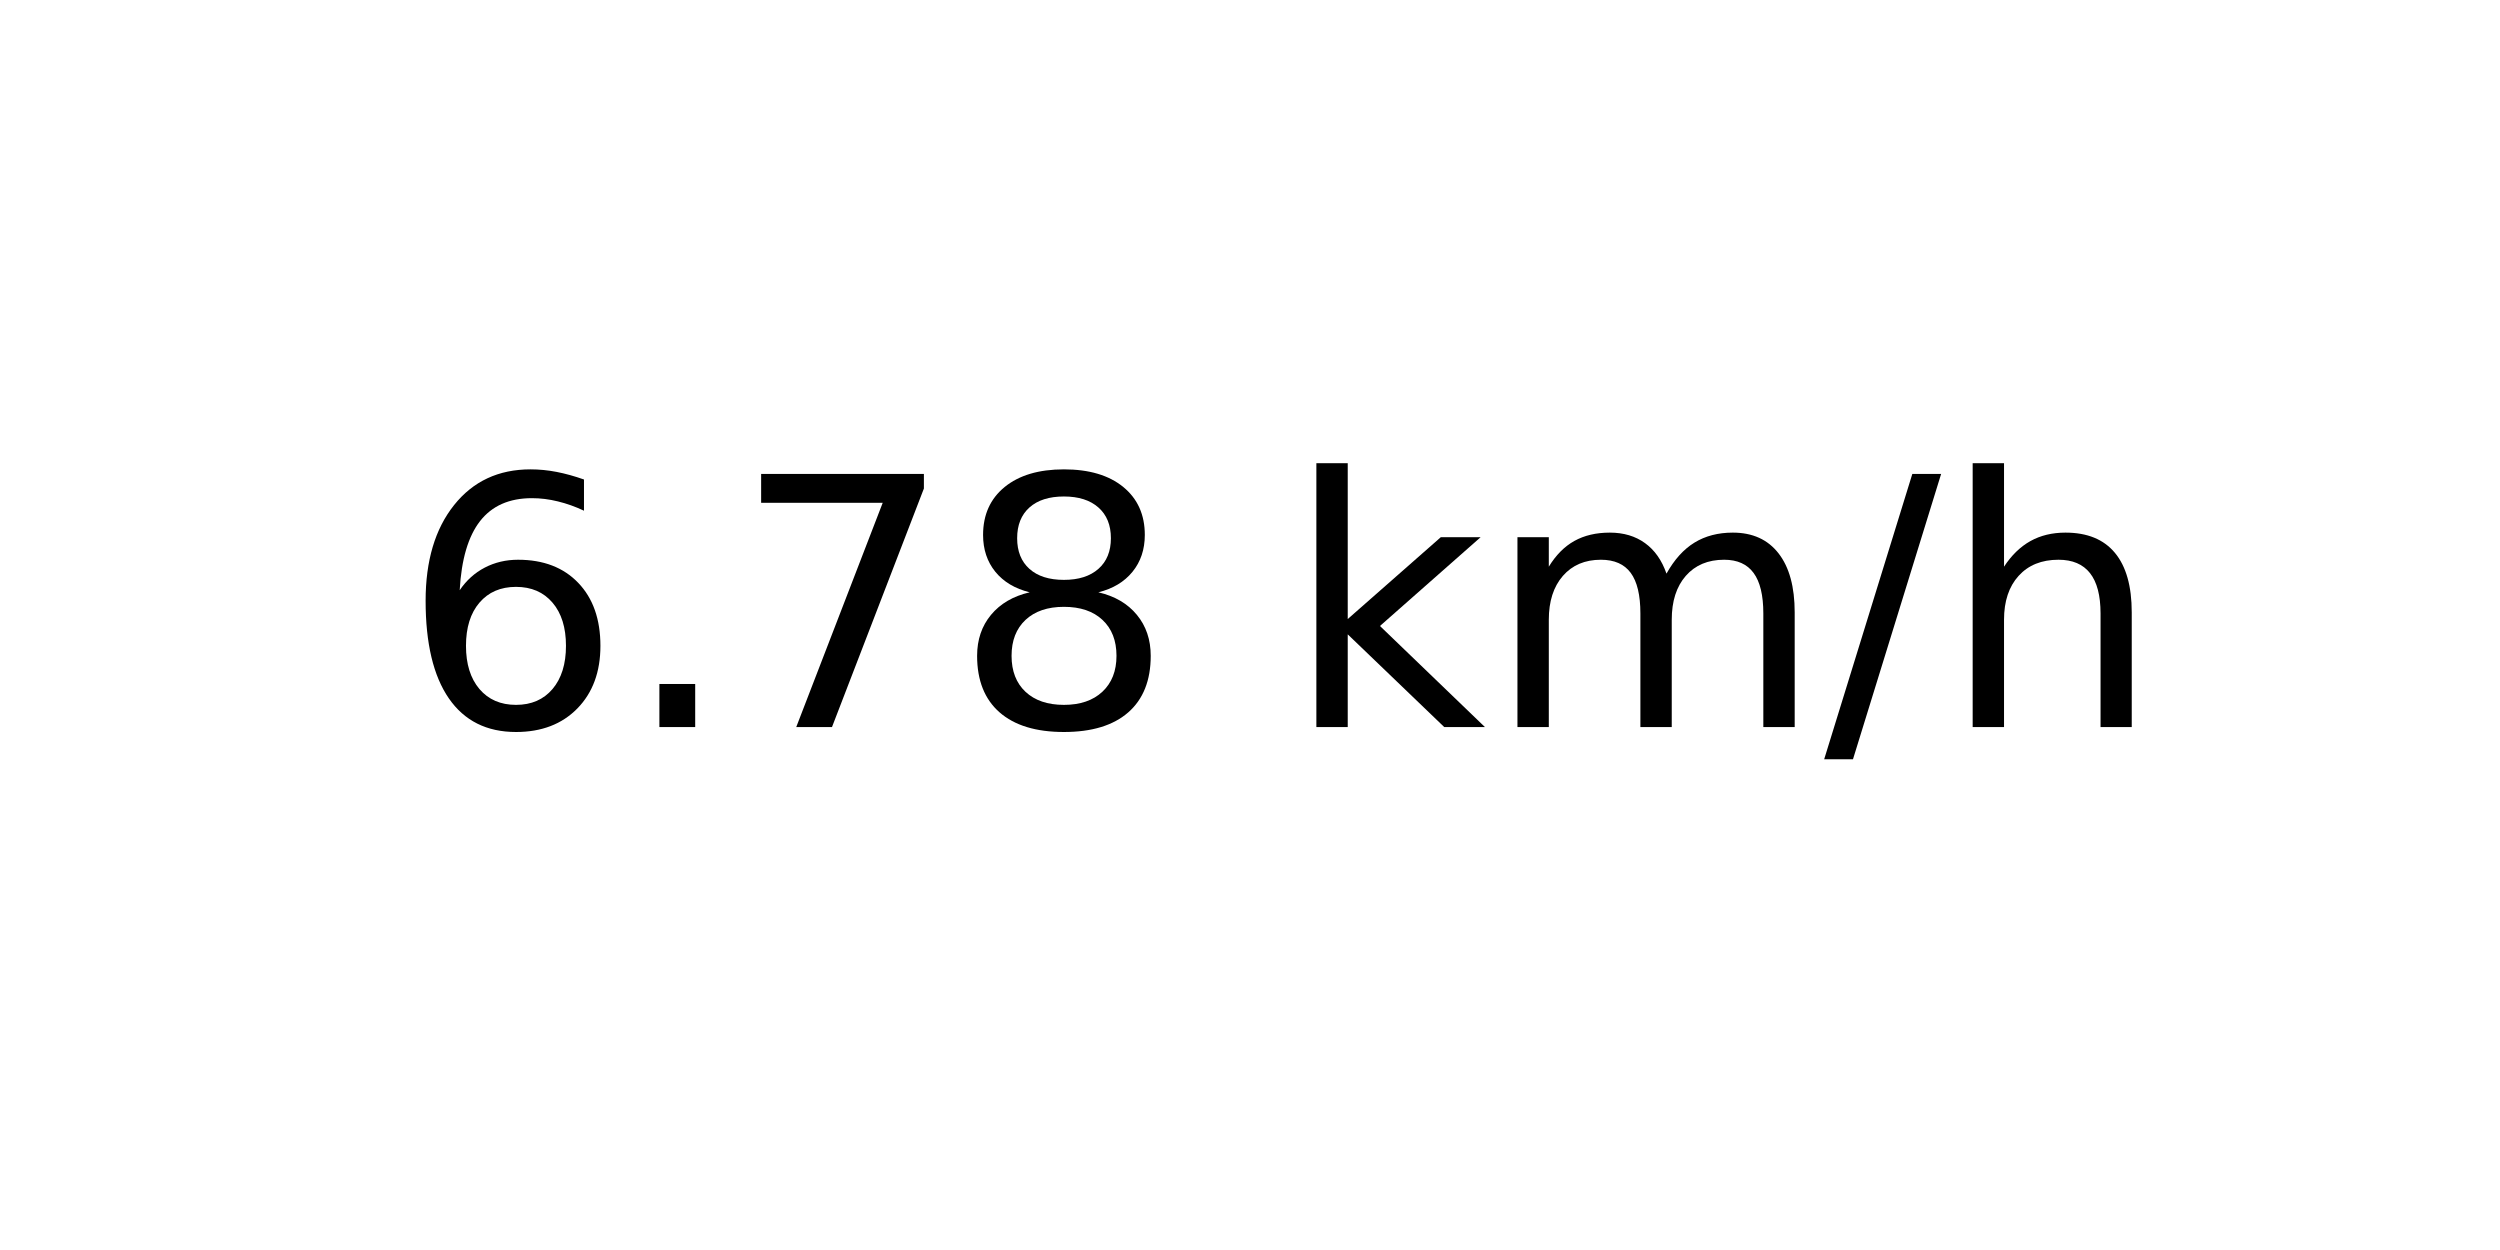
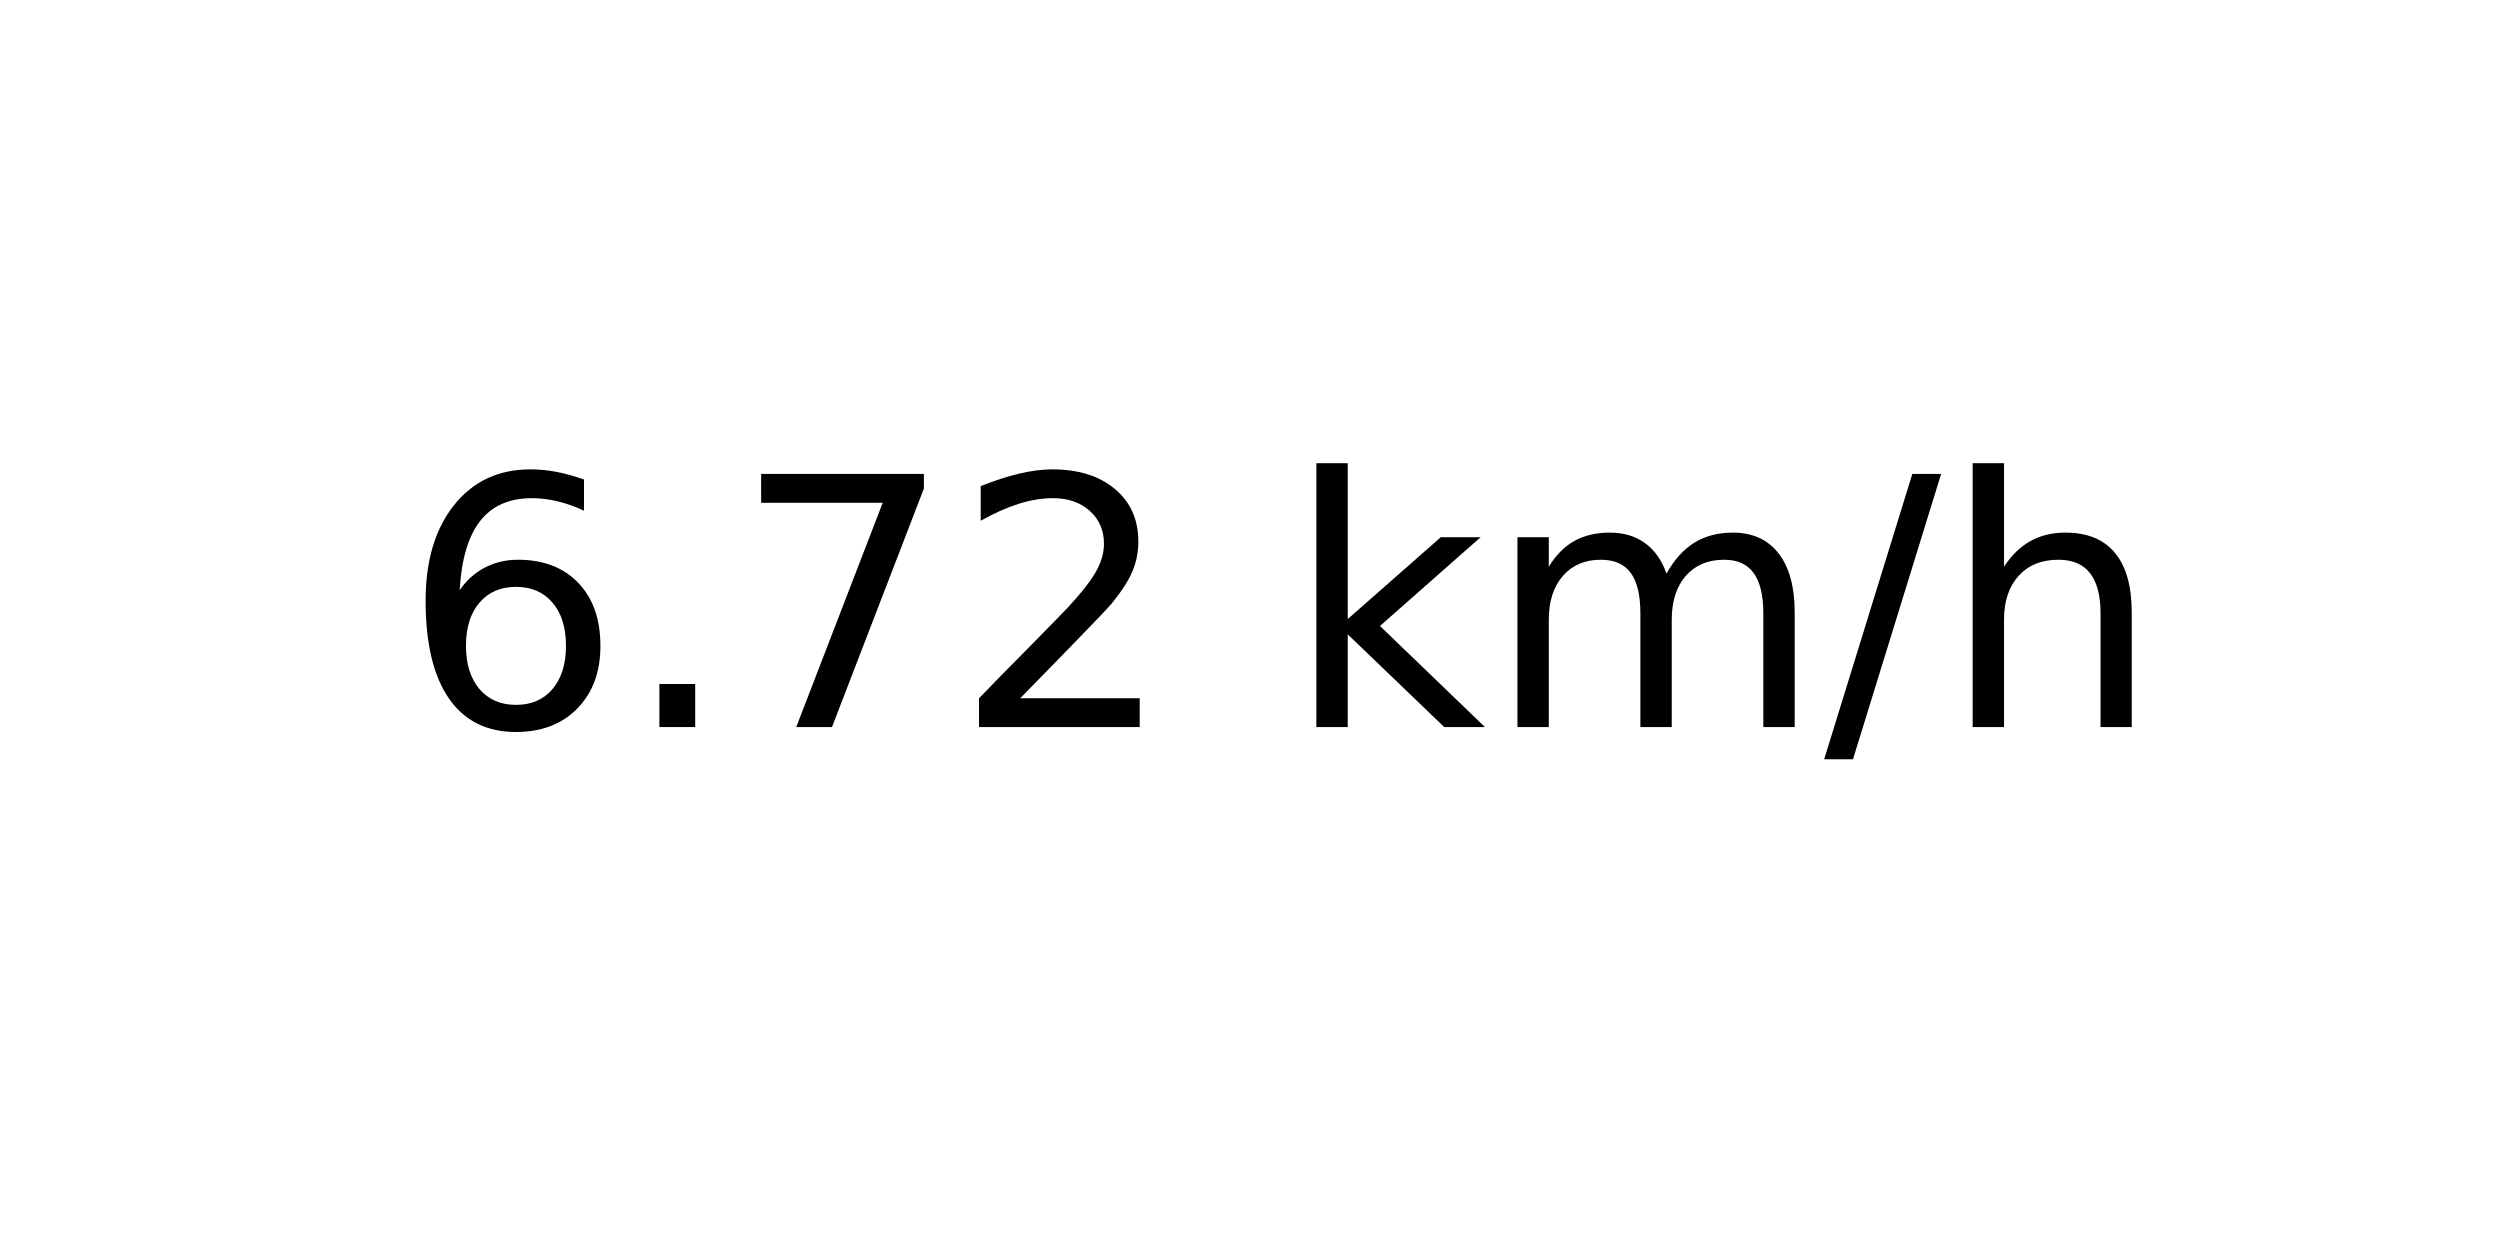
<svg xmlns="http://www.w3.org/2000/svg" xmlns:xlink="http://www.w3.org/1999/xlink" width="72pt" height="36pt" viewBox="0 0 72 36" version="1.1">
  <defs>
    <style type="text/css">*{stroke-linejoin: round; stroke-linecap: butt}</style>
  </defs>
  <g id="figure_1">
    <g id="axes_1">
      <g id="text_1">
        <g transform="translate(11.55937 20.93937) scale(0.1 -0.1)">
          <defs>
            <path id="DejaVuSans-36" d="M 2113 2584  Q 1688 2584 1439 2293  Q 1191 2003 1191 1497  Q 1191 994 1439 701  Q 1688 409 2113 409  Q 2538 409 2786 701  Q 3034 994 3034 1497  Q 3034 2003 2786 2293  Q 2538 2584 2113 2584  z M 3366 4563  L 3366 3988  Q 3128 4100 2886 4159  Q 2644 4219 2406 4219  Q 1781 4219 1451 3797  Q 1122 3375 1075 2522  Q 1259 2794 1537 2939  Q 1816 3084 2150 3084  Q 2853 3084 3261 2657  Q 3669 2231 3669 1497  Q 3669 778 3244 343  Q 2819 -91 2113 -91  Q 1303 -91 875 529  Q 447 1150 447 2328  Q 447 3434 972 4092  Q 1497 4750 2381 4750  Q 2619 4750 2861 4703  Q 3103 4656 3366 4563  z " transform="scale(0.015625)" />
            <path id="DejaVuSans-2e" d="M 684 794  L 1344 794  L 1344 0  L 684 0  L 684 794  z " transform="scale(0.015625)" />
            <path id="DejaVuSans-37" d="M 525 4666  L 3525 4666  L 3525 4397  L 1831 0  L 1172 0  L 2766 4134  L 525 4134  L 525 4666  z " transform="scale(0.015625)" />
-             <path id="DejaVuSans-38" d="M 2034 2216  Q 1584 2216 1326 1975  Q 1069 1734 1069 1313  Q 1069 891 1326 650  Q 1584 409 2034 409  Q 2484 409 2743 651  Q 3003 894 3003 1313  Q 3003 1734 2745 1975  Q 2488 2216 2034 2216  z M 1403 2484  Q 997 2584 770 2862  Q 544 3141 544 3541  Q 544 4100 942 4425  Q 1341 4750 2034 4750  Q 2731 4750 3128 4425  Q 3525 4100 3525 3541  Q 3525 3141 3298 2862  Q 3072 2584 2669 2484  Q 3125 2378 3379 2068  Q 3634 1759 3634 1313  Q 3634 634 3220 271  Q 2806 -91 2034 -91  Q 1263 -91 848 271  Q 434 634 434 1313  Q 434 1759 690 2068  Q 947 2378 1403 2484  z M 1172 3481  Q 1172 3119 1398 2916  Q 1625 2713 2034 2713  Q 2441 2713 2670 2916  Q 2900 3119 2900 3481  Q 2900 3844 2670 4047  Q 2441 4250 2034 4250  Q 1625 4250 1398 4047  Q 1172 3844 1172 3481  z " transform="scale(0.015625)" />
+             <path id="DejaVuSans-32" d="M 1228 531  L 3431 531  L 3431 0  L 469 0  L 469 531  Q 828 903 1448 1529  Q 2069 2156 2228 2338  Q 2531 2678 2651 2914  Q 2772 3150 2772 3378  Q 2772 3750 2511 3984  Q 2250 4219 1831 4219  Q 1534 4219 1204 4116  Q 875 4013 500 3803  L 500 4441  Q 881 4594 1212 4672  Q 1544 4750 1819 4750  Q 2544 4750 2975 4387  Q 3406 4025 3406 3419  Q 3406 3131 3298 2873  Q 3191 2616 2906 2266  Q 2828 2175 2409 1742  Q 1991 1309 1228 531  z " transform="scale(0.015625)" />
            <path id="DejaVuSans-20" transform="scale(0.015625)" />
            <path id="DejaVuSans-6b" d="M 581 4863  L 1159 4863  L 1159 1991  L 2875 3500  L 3609 3500  L 1753 1863  L 3688 0  L 2938 0  L 1159 1709  L 1159 0  L 581 0  L 581 4863  z " transform="scale(0.015625)" />
            <path id="DejaVuSans-6d" d="M 3328 2828  Q 3544 3216 3844 3400  Q 4144 3584 4550 3584  Q 5097 3584 5394 3201  Q 5691 2819 5691 2113  L 5691 0  L 5113 0  L 5113 2094  Q 5113 2597 4934 2840  Q 4756 3084 4391 3084  Q 3944 3084 3684 2787  Q 3425 2491 3425 1978  L 3425 0  L 2847 0  L 2847 2094  Q 2847 2600 2669 2842  Q 2491 3084 2119 3084  Q 1678 3084 1418 2786  Q 1159 2488 1159 1978  L 1159 0  L 581 0  L 581 3500  L 1159 3500  L 1159 2956  Q 1356 3278 1631 3431  Q 1906 3584 2284 3584  Q 2666 3584 2933 3390  Q 3200 3197 3328 2828  z " transform="scale(0.015625)" />
            <path id="DejaVuSans-2f" d="M 1625 4666  L 2156 4666  L 531 -594  L 0 -594  L 1625 4666  z " transform="scale(0.015625)" />
            <path id="DejaVuSans-68" d="M 3513 2113  L 3513 0  L 2938 0  L 2938 2094  Q 2938 2591 2744 2837  Q 2550 3084 2163 3084  Q 1697 3084 1428 2787  Q 1159 2491 1159 1978  L 1159 0  L 581 0  L 581 4863  L 1159 4863  L 1159 2956  Q 1366 3272 1645 3428  Q 1925 3584 2291 3584  Q 2894 3584 3203 3211  Q 3513 2838 3513 2113  z " transform="scale(0.015625)" />
          </defs>
          <use xlink:href="#DejaVuSans-36" />
          <use xlink:href="#DejaVuSans-2e" x="63.623" />
          <use xlink:href="#DejaVuSans-37" x="95.41" />
-           <use xlink:href="#DejaVuSans-38" x="159.033" />
+           <use xlink:href="#DejaVuSans-32" x="159.033" />
          <use xlink:href="#DejaVuSans-20" x="222.656" />
          <use xlink:href="#DejaVuSans-6b" x="254.443" />
          <use xlink:href="#DejaVuSans-6d" x="312.354" />
          <use xlink:href="#DejaVuSans-2f" x="409.766" />
          <use xlink:href="#DejaVuSans-68" x="443.457" />
        </g>
      </g>
    </g>
  </g>
</svg>
